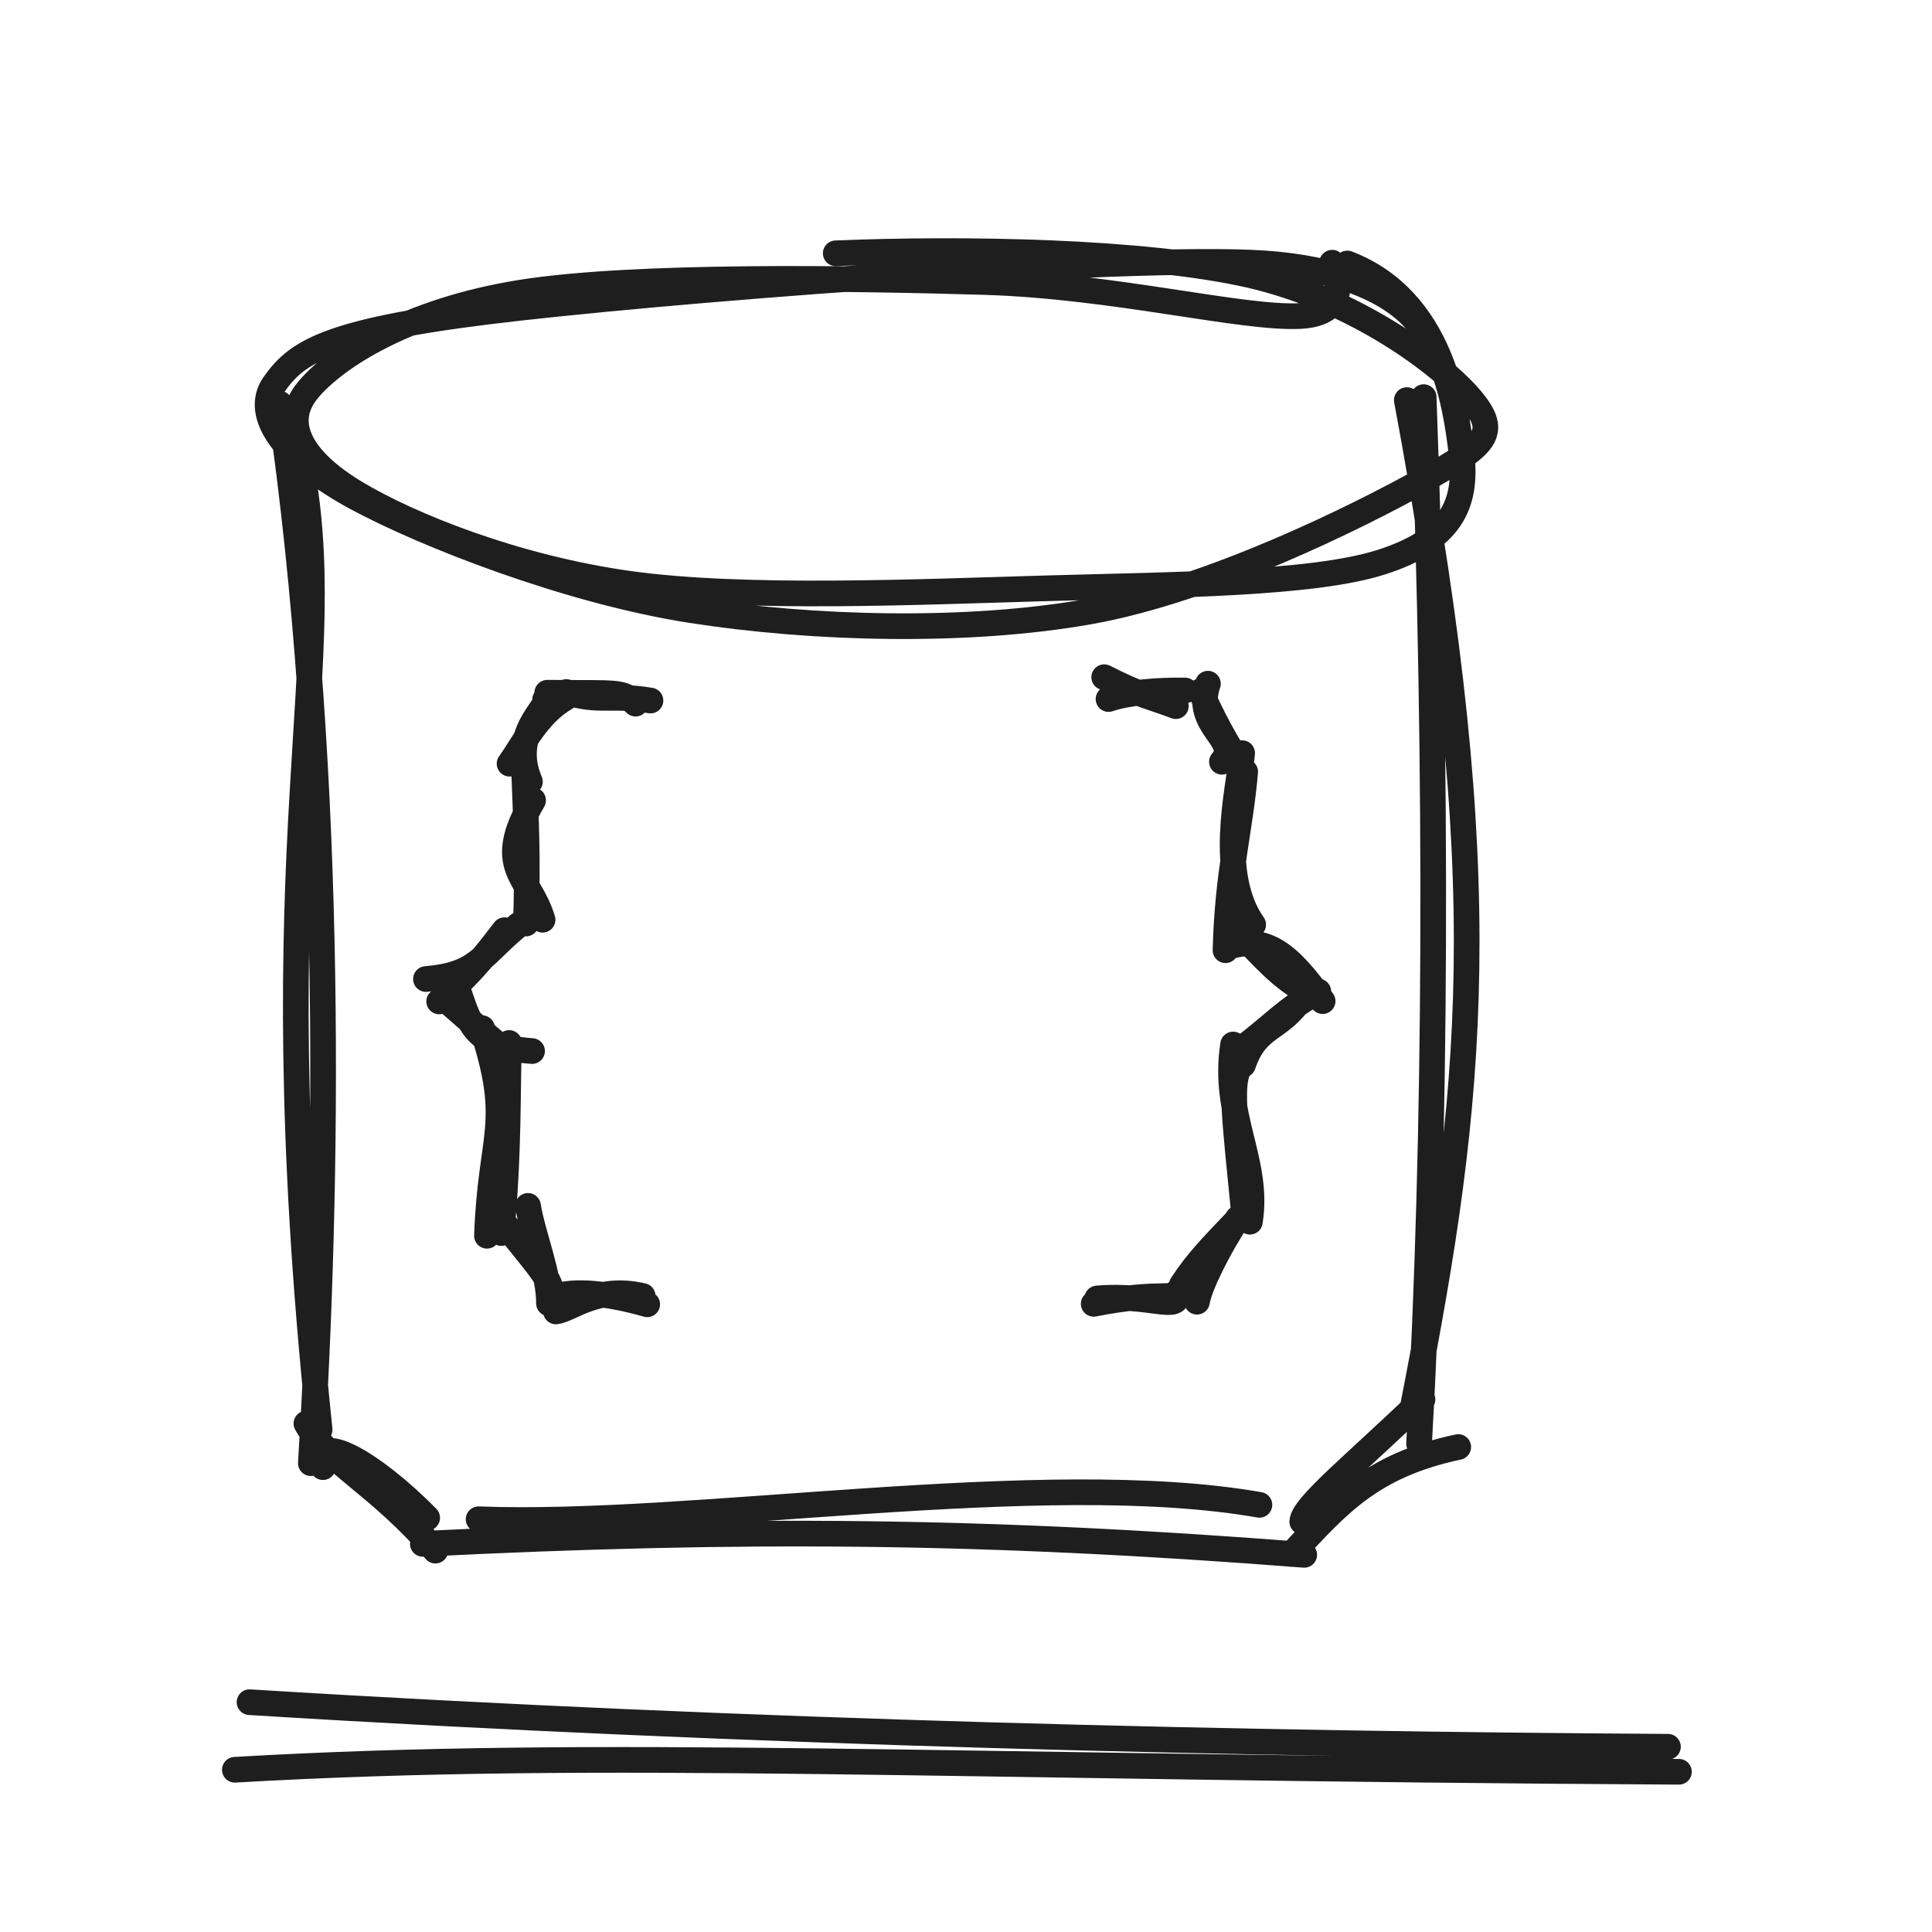
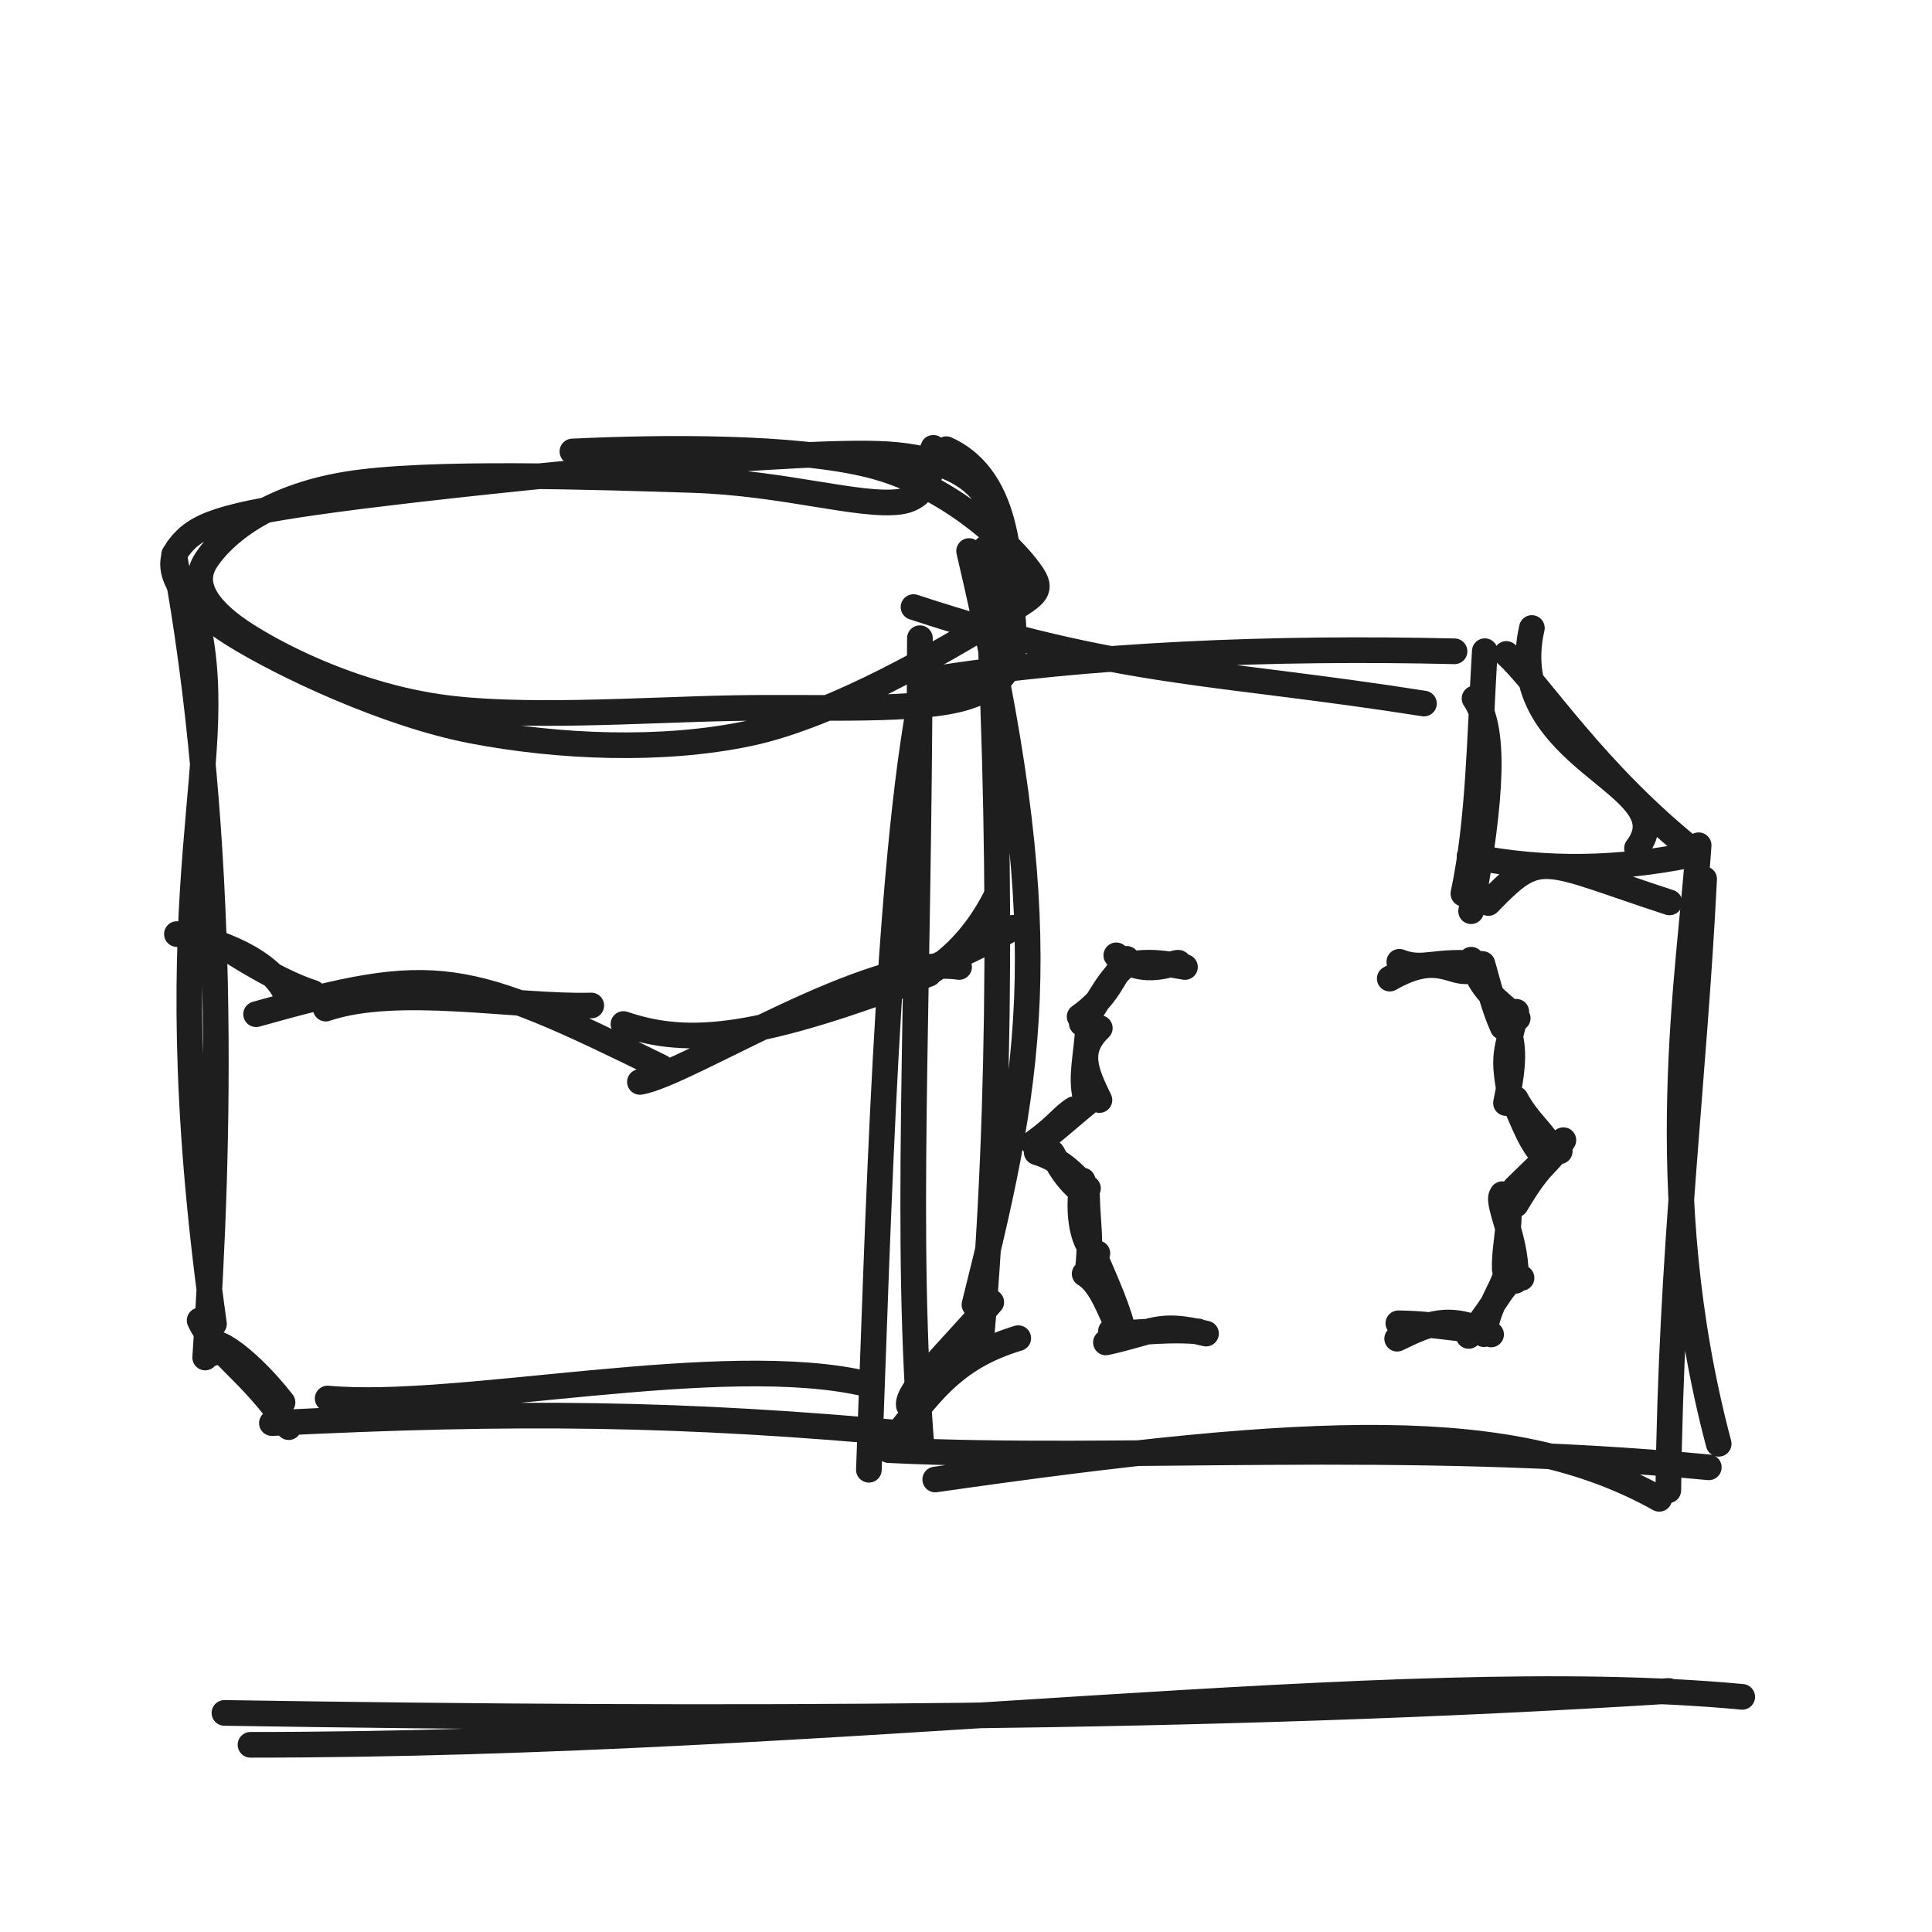
<svg xmlns="http://www.w3.org/2000/svg" width="128" height="128" viewBox="0 0 128 128" role="img">
-   <path d="M55.369 16.782 C63.691 16.436, 75.812 16.621, 82.826 18.23 C89.84 19.84, 95.548 24.173, 97.454 26.44 C99.359 28.708, 98.474 29.489, 94.259 31.836 C90.044 34.182, 80.241 39.086, 72.164 40.518 C64.086 41.95, 53.893 41.688, 45.793 40.426 C37.693 39.165, 28.168 35.447, 23.564 32.951 C18.959 30.455, 16.713 27.503, 18.167 25.453 C19.62 23.402, 21.505 21.991, 32.284 20.648 C43.064 19.306, 72.474 16.99, 82.842 17.399 C93.209 17.807, 95.144 22.782, 94.489 23.101 M89.262 17.456 C95.471 19.826, 96.458 26.824, 96.836 30.121 C97.213 33.419, 96.134 35.764, 91.528 37.241 C86.922 38.717, 77.5 38.74, 69.2 38.98 C60.9 39.22, 49.333 39.734, 41.729 38.682 C34.125 37.629, 27.131 34.801, 23.575 32.664 C20.018 30.527, 18.568 28.071, 20.389 25.858 C22.211 23.645, 27.029 20.584, 34.502 19.388 C41.976 18.193, 56.618 18.427, 65.231 18.685 C73.844 18.943, 82.343 21.148, 86.18 20.936 C90.018 20.724, 88.173 17.131, 88.255 17.414" stroke="#1e1e1e" stroke-width="1.7" fill="none" stroke-linecap="round" stroke-linejoin="round" />
-   <path d="M19.819 30.164 C22.678 44.277, 17.038 55.11, 21.176 94.715 M18.536 26.745 C22.217 52.172, 21.697 79.026, 20.594 96.939 M21.397 97.203 C20.747 94.731, 24.59 96.785, 28.302 100.559 M20.3 94.313 C21.754 96.927, 25.053 98.308, 28.845 102.733 M31.708 100.654 C45.892 101.201, 69.099 97.189, 83.44 99.7 M28.014 102.285 C49.235 101.225, 65.172 101.359, 86.408 103.013 M86.278 100.816 C86.312 99.787, 89.778 97.014, 94.244 92.714 M85.58 102.959 C88.635 99.686, 90.838 97.096, 96.612 95.869 M93.561 93.439 C97.669 72.546, 99.166 58.464, 93.205 26.507 M94.017 95.655 C95.19 74.954, 95.231 51.291, 94.322 26.31" stroke="#1e1e1e" stroke-width="1.7" fill="none" stroke-linecap="round" stroke-linejoin="round" />
-   <path d="M42.108 46.618 C41.212 45.762, 41.012 45.94, 36.258 45.895 M43.096 46.413 C40.611 45.983, 39.628 46.557, 37.519 45.848 M36.116 46.348 C36.418 46.835, 33.727 48.558, 35.109 51.789 M37.461 46.24 C35.601 47.309, 34.645 49.374, 33.759 50.597 M35.319 53.024 C32.686 57.523, 35.048 57.951, 35.948 60.936 M34.719 50.914 C34.841 54.242, 34.983 56.608, 34.847 61.186 M34.374 61.267 C31.846 63.337, 31.686 64.566, 28.22 64.863 M33.424 61.627 C32.61 62.654, 31.609 64.158, 29.095 66.347 M30.075 64.962 C31.093 67.125, 30.752 69.32, 35.251 69.635 M29.354 66.097 C30.304 66.878, 30.795 67.397, 33.859 69.936 M31.939 68.118 C34.036 74.527, 32.497 75.065, 32.262 81.873 M33.732 69.1 C33.611 71.693, 33.743 76.449, 33.218 81.694 M34.982 79.894 C35.31 81.87, 36.391 84.414, 36.37 86.35 M33.431 81.069 C35.073 83.248, 36.595 84.741, 36.489 85.616 M36.829 86.887 C37.774 86.784, 39.544 85.145, 42.58 85.863 M36.694 85.929 C38.036 85.455, 40.251 85.662, 42.88 86.414" stroke="#1e1e1e" stroke-width="1.7" fill="none" stroke-linecap="round" stroke-linejoin="round" />
-   <path d="M73.157 44.866 C75.68 46.13, 75.854 46.022, 77.902 46.784 M73.442 46.314 C74.789 45.867, 76.713 45.721, 78.51 45.745 M80.028 45.295 C79.039 48.211, 82.241 48.972, 80.956 50.47 M79.529 45.801 C79.92 46.573, 80.736 48.5, 82.14 50.589 M82.296 49.9 C82.076 52.257, 80.634 57.892, 83.027 61.261 M82.497 51.132 C82.173 54.967, 81.327 57.777, 81.192 62.955 M81.337 62.737 C83.865 61.952, 85.387 63.175, 87.628 66.327 M82.388 62.069 C83.377 63.073, 85.002 64.974, 86.643 65.704 M86.221 66.12 C84.798 68.313, 83.26 67.855, 82.355 70.542 M87.342 65.688 C85.239 66.816, 84.198 68.038, 82.303 69.45 M81.697 69.2 C80.959 73.904, 83.459 76.907, 82.808 80.942 M82.175 70.631 C81.456 71.67, 81.779 73.804, 82.453 80.745 M82.097 80.691 C80.174 82.709, 79.323 83.567, 78.294 85.135 M82.009 80.724 C80.73 82.666, 79.474 85.184, 79.303 86.241 M77.905 85.664 C78.319 86.964, 76.177 85.717, 72.695 86.025 M79.054 85.56 C78.073 86.188, 76.944 85.487, 72.46 86.383" stroke="#1e1e1e" stroke-width="1.7" fill="none" stroke-linecap="round" stroke-linejoin="round" />
-   <path d="M15.56 117.251 C39.996 115.836, 62.555 117.12, 111.234 117.385 M16.532 112.774 C49.744 114.835, 83.328 115.566, 110.506 115.727" stroke="#1e1e1e" stroke-width="1.7" fill="none" stroke-linecap="round" stroke-linejoin="round" />
+   <path d="M37.924 29.912 C43.86 29.625, 52.687 29.557, 57.695 30.825 C62.703 32.092, 66.623 35.802, 67.974 37.519 C69.325 39.236, 68.861 39.283, 65.802 41.128 C62.744 42.973, 55.374 47.375, 49.623 48.589 C43.871 49.803, 36.985 49.506, 31.292 48.413 C25.599 47.319, 18.708 44.05, 15.466 42.029 C12.224 40.008, 10.705 37.778, 11.838 36.287 C12.971 34.796, 14.545 34.12, 22.264 33.083 C29.983 32.046, 50.942 29.846, 58.152 30.065 C65.361 30.284, 66.066 34.116, 65.522 34.399 M62.692 29.76 C67.149 31.762, 66.853 38.036, 67.087 40.771 C67.322 43.505, 67.197 45.141, 64.099 46.165 C61.002 47.19, 54.348 46.806, 48.503 46.917 C42.657 47.028, 34.378 47.629, 29.025 46.83 C23.673 46.032, 18.948 43.744, 16.386 42.125 C13.825 40.506, 12.563 38.789, 13.658 37.117 C14.752 35.444, 17.589 32.976, 22.955 32.09 C28.32 31.204, 39.739 31.608, 45.848 31.799 C51.958 31.991, 56.942 33.593, 59.61 33.24 C62.278 32.887, 61.63 29.429, 61.855 29.682" stroke="#1e1e1e" stroke-width="1.7" fill="none" stroke-linecap="round" stroke-linejoin="round" />
+   <path d="M12.819 40.164 C15.59 50.432, 9.95 57.419, 14.176 87.715 M11.536 36.745 C15.069 55.705, 14.549 76.09, 13.594 89.939 M14.055 89.664 C13.437 87.973, 16.205 89.698, 18.718 92.912 M13.227 87.481 C14.213 89.612, 16.586 90.81, 19.128 94.553 M21.708 92.654 C30.311 93.448, 47.937 89.435, 57.44 91.7 M18.014 94.285 C34.253 93.473, 45.207 93.608, 60.408 95.013 M60.21 93.106 C60.082 92.134, 62.556 89.854, 65.674 86.274 M59.683 94.724 C61.838 92.054, 63.351 89.903, 67.462 88.657 M64.561 86.439 C68.559 70.508, 70.057 61.388, 64.205 36.507 M65.017 88.655 C66.35 73.461, 66.391 55.303, 65.322 36.31" stroke="#1e1e1e" stroke-width="1.7" fill="none" stroke-linecap="round" stroke-linejoin="round" />
+   <path d="M11.721 61.885 C14.364 62.176, 17.991 63.684, 18.936 65.85 M13.138 61.593 C14.526 62.513, 18.025 64.908, 20.745 65.782 M16.968 67.194 C28.943 63.828, 30.678 64.252, 43.804 70.707 M21.582 66.823 C26.366 65.205, 34.145 66.756, 39.174 66.617 M42.397 71.681 C45.496 71.189, 57.777 63.183, 63.542 64.065 M41.307 67.844 C45.664 69.328, 50.262 68.857, 61.539 64.521 M60.503 65.015 C60.412 64.963, 63.63 64.018, 65.952 59.472 M59.226 65.499 C62.158 63.799, 64.685 62.891, 67.128 61.467" stroke="#1e1e1e" stroke-width="1.7" fill="none" stroke-linecap="round" stroke-linejoin="round" />
+   <path d="M60.523 40.22 C74.343 44.765, 80.331 44.406, 94.341 46.612 M61.472 45.046 C71.986 43.355, 84.424 42.868, 96.367 43.151 M101.49 41.607 C99.48 50.423, 111.745 51.919, 108.455 56.199 M99.798 43.326 C101.988 45.298, 105.612 51.171, 112.475 56.604 M112.539 56 C111.986 64.35, 109.365 78.658, 113.867 95.656 M112.903 58.239 C112.25 71.447, 110.711 82.792, 110.53 98.736 M109.929 99.301 C100.187 93.853, 87.217 94.397, 61.962 98.021 M113.213 97.214 C92.811 95.27, 74.217 96.836, 58.886 96.074 M57.566 97.375 C58.165 81.61, 58.753 57.576, 61.109 45.692 M61.068 96.026 C59.916 81.894, 60.871 68.078, 60.946 42.282" stroke="#1e1e1e" stroke-width="1.7" fill="none" stroke-linecap="round" stroke-linejoin="round" />
+   <path d="M97.692 46.276 C99.067 48.261, 98.886 52.487, 97.464 60.37 M98.372 43.142 C98.021 48.893, 97.989 54.309, 96.954 59.209 M98.608 59.827 C102.12 56.193, 102.042 56.99, 110.609 59.787 M97.36 56.722 C102.683 57.787, 107.41 57.532, 111.756 56.686" stroke="#1e1e1e" stroke-width="1.7" fill="none" stroke-linecap="round" stroke-linejoin="round" />
+   <path d="M78.103 63.802 C77.985 63.612, 75.876 64.863, 73.958 63.294 M78.507 64.066 C77.26 63.858, 76.134 63.573, 74.232 64.011 M74.649 63.527 C73.697 64.709, 73.484 65.965, 71.528 67.357 M74.349 64.144 C73.065 65.388, 72.694 66.676, 71.671 67.799 M72.865 68.113 C71.309 69.589, 71.916 70.984, 72.84 72.881 M72.117 67.713 C71.988 70.017, 71.581 71.279, 71.917 72.7 M71.161 73.485 C70.399 73.95, 70.064 74.578, 68.465 75.733 M72.002 73.082 C70.597 74.23, 69.3 75.441, 68.65 75.74 M69.696 76.505 C69.624 75.944, 70.022 77.437, 71.284 78.629 M68.682 76.333 C70.552 76.922, 71.279 78.023, 72.081 78.73 M71.728 78.209 C71.31 80.524, 71.801 82.696, 72.704 83.034 M72.017 79.198 C72.063 81.25, 72.338 82.238, 72.031 84.422 M72.522 83.185 C73.303 85.053, 74.165 86.845, 74.494 88.579 M71.861 84.396 C73.051 85.108, 73.548 87.025, 74.279 88.279 M73.27 88.94 C76.484 88.241, 76.742 87.576, 79.902 88.354 M73.603 88.196 C74.764 88.491, 76.625 87.996, 79.369 88.206" stroke="#1e1e1e" stroke-width="1.7" fill="none" stroke-linecap="round" stroke-linejoin="round" />
+   <path d="M92.075 64.836 C95.185 63.048, 96.106 64.523, 97.313 64.335 M92.709 63.72 C94.343 64.355, 95.024 63.546, 98.219 63.867 M97.47 63.582 C98.134 65.647, 99.171 66.267, 100.552 67.459 M98.276 64.075 C98.584 65.162, 98.981 66.784, 99.557 68.045 M100.458 67.032 C99.82 69.798, 99.482 69.783, 100.127 72.955 M99.898 68.077 C100.29 69.394, 100.335 70.364, 99.776 73.08 M100.072 72.598 C100.578 73.242, 101.225 75.648, 102.313 76.636 M100.42 72.808 C101.229 74.319, 102.273 75.027, 102.772 76.071 M103.578 75.539 C102.432 77.412, 102.263 76.708, 100.424 79.808 M103.338 76.275 C102.734 76.303, 101.781 77.377, 100.375 78.724 M99.488 79.197 C99.151 79.751, 100.604 82.429, 100.404 84.856 M99.532 79.117 C100.434 79.93, 99.621 82.32, 99.696 84.108 M100.806 84.666 C99.637 84.58, 99.388 86.12, 97.306 88.509 M99.808 83.937 C99.836 85.155, 98.732 85.963, 98.309 88.392 M98.789 88.411 C95.921 86.986, 94.565 87.742, 92.566 88.693 M98.362 88.09 C96.813 88.169, 95.216 87.699, 92.645 87.672" stroke="#1e1e1e" stroke-width="1.7" fill="none" stroke-linecap="round" stroke-linejoin="round" />
+   <path d="M16.596 115.598 C55.447 115.599, 92.601 110.265, 115.428 112.421 M14.87 113.485 C47.646 114.005, 80.315 113.932, 110.57 112.03" stroke="#1e1e1e" stroke-width="1.7" fill="none" stroke-linecap="round" stroke-linejoin="round" />
</svg>
